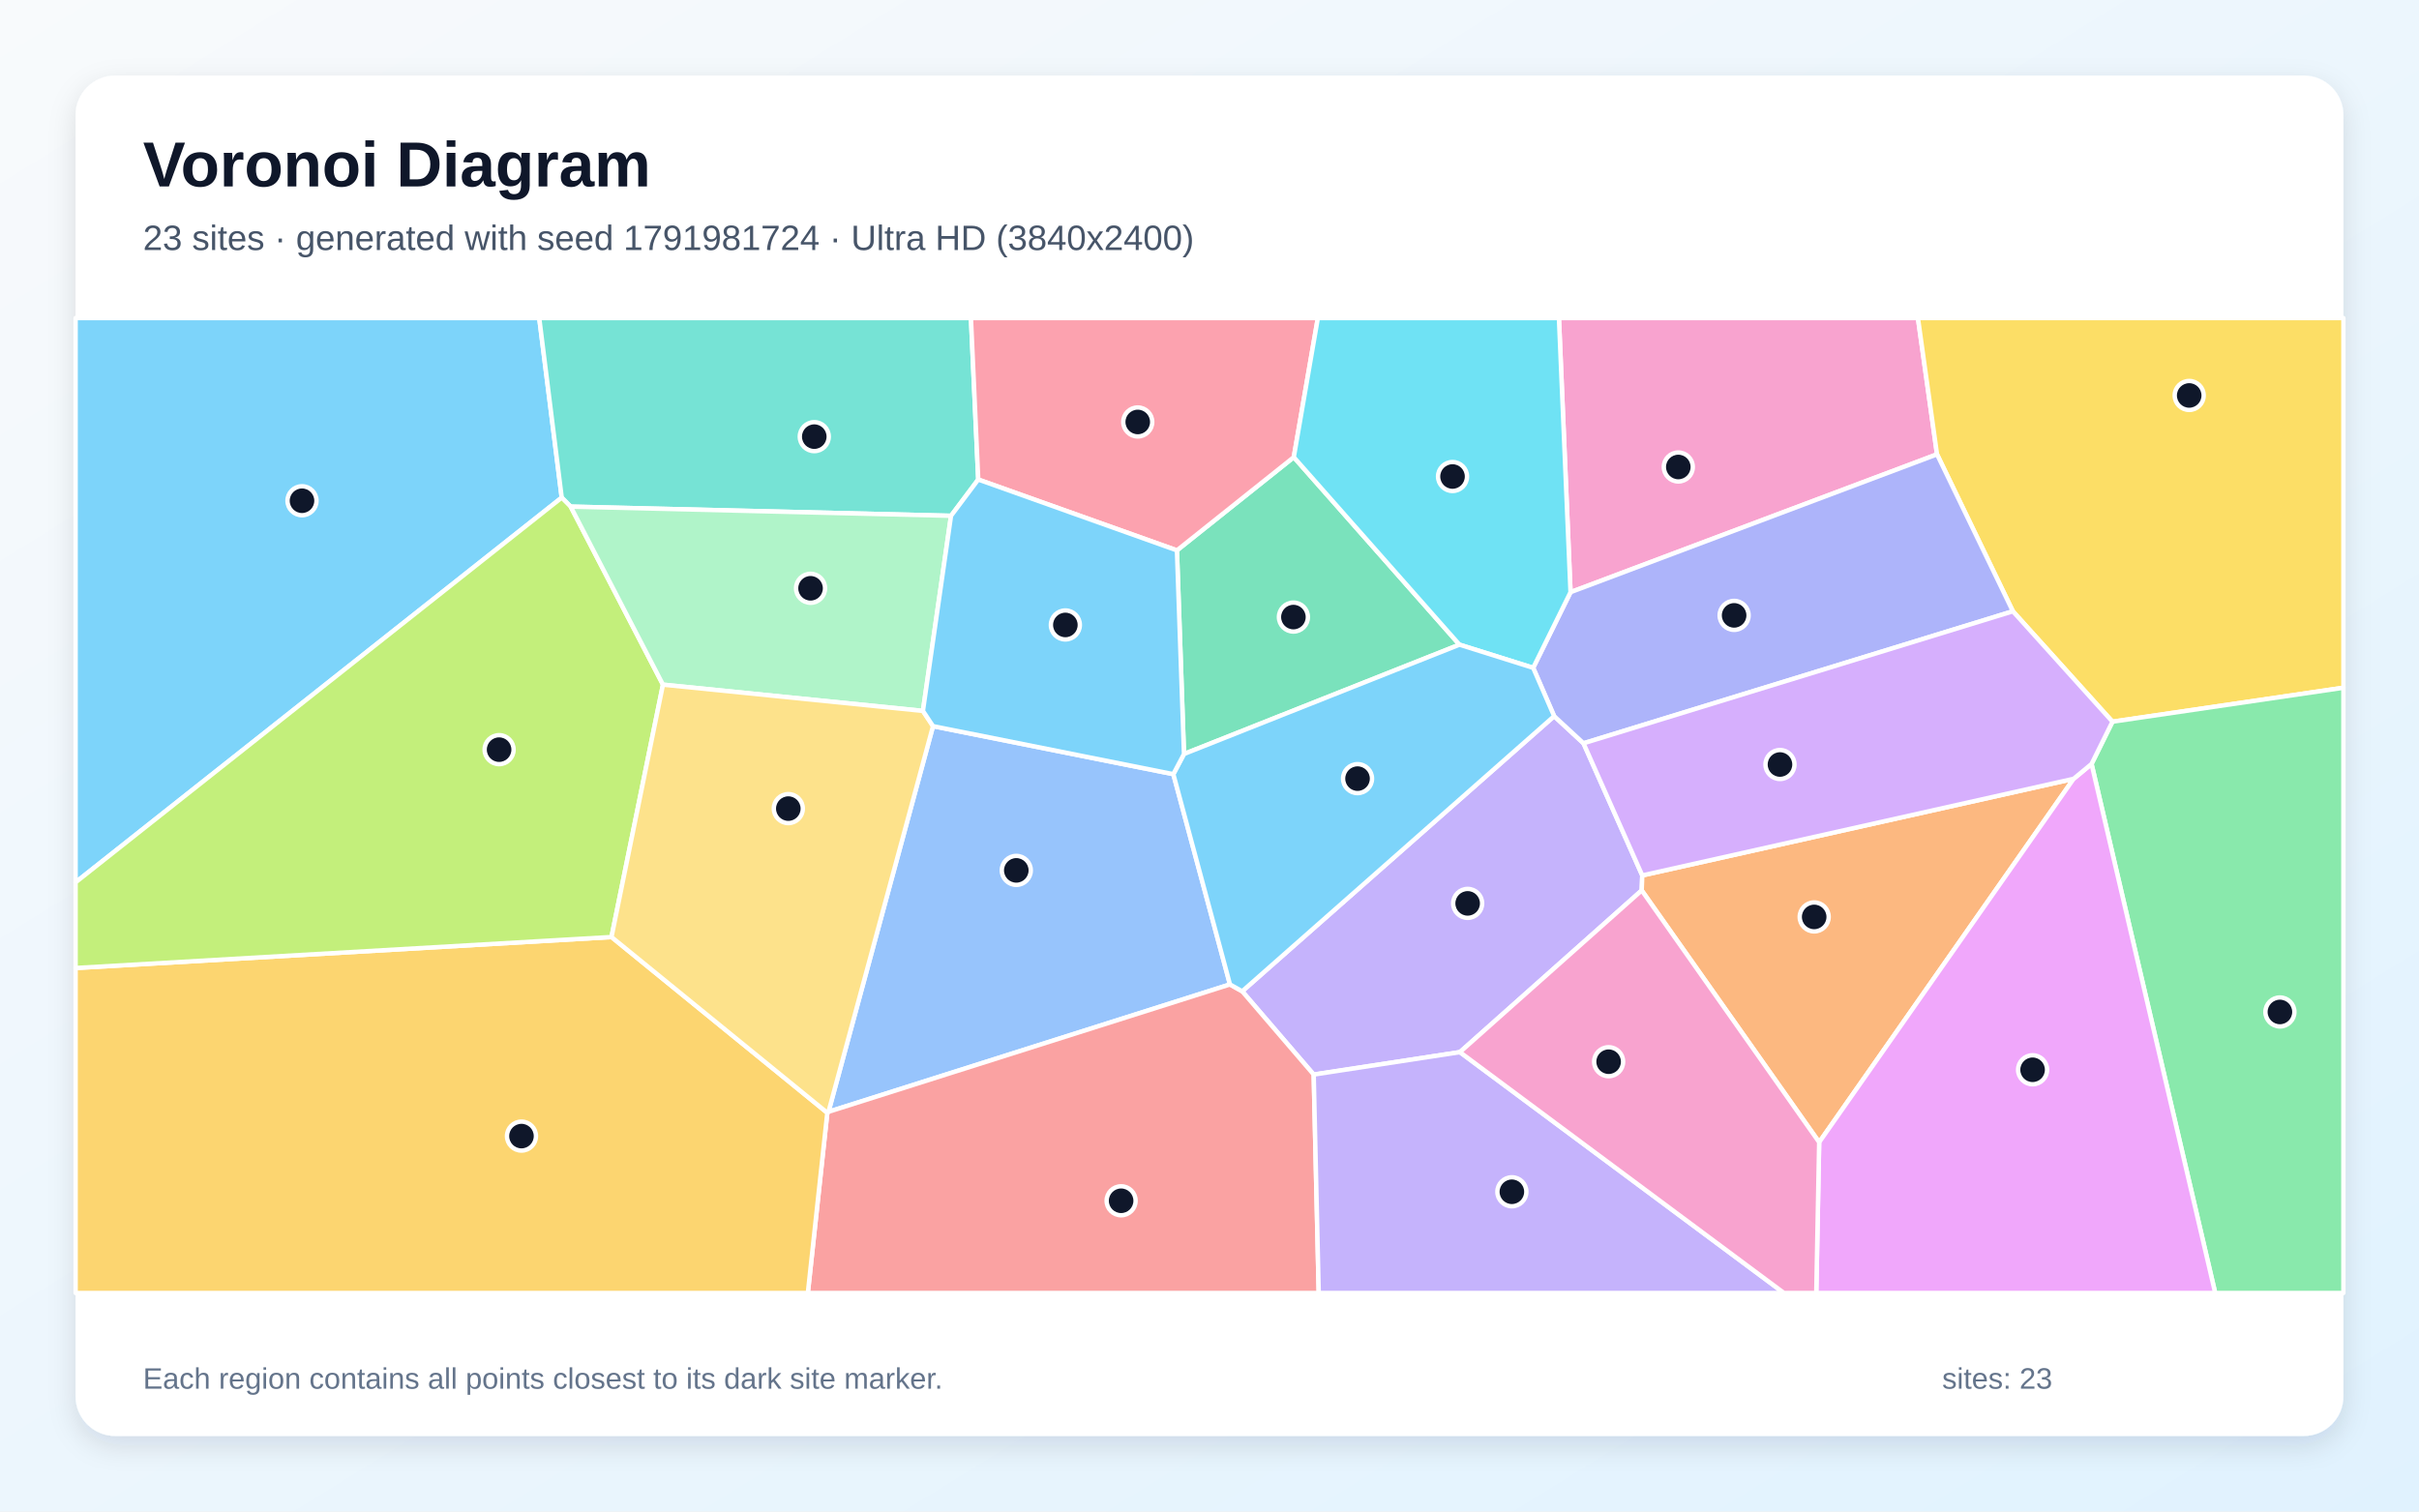
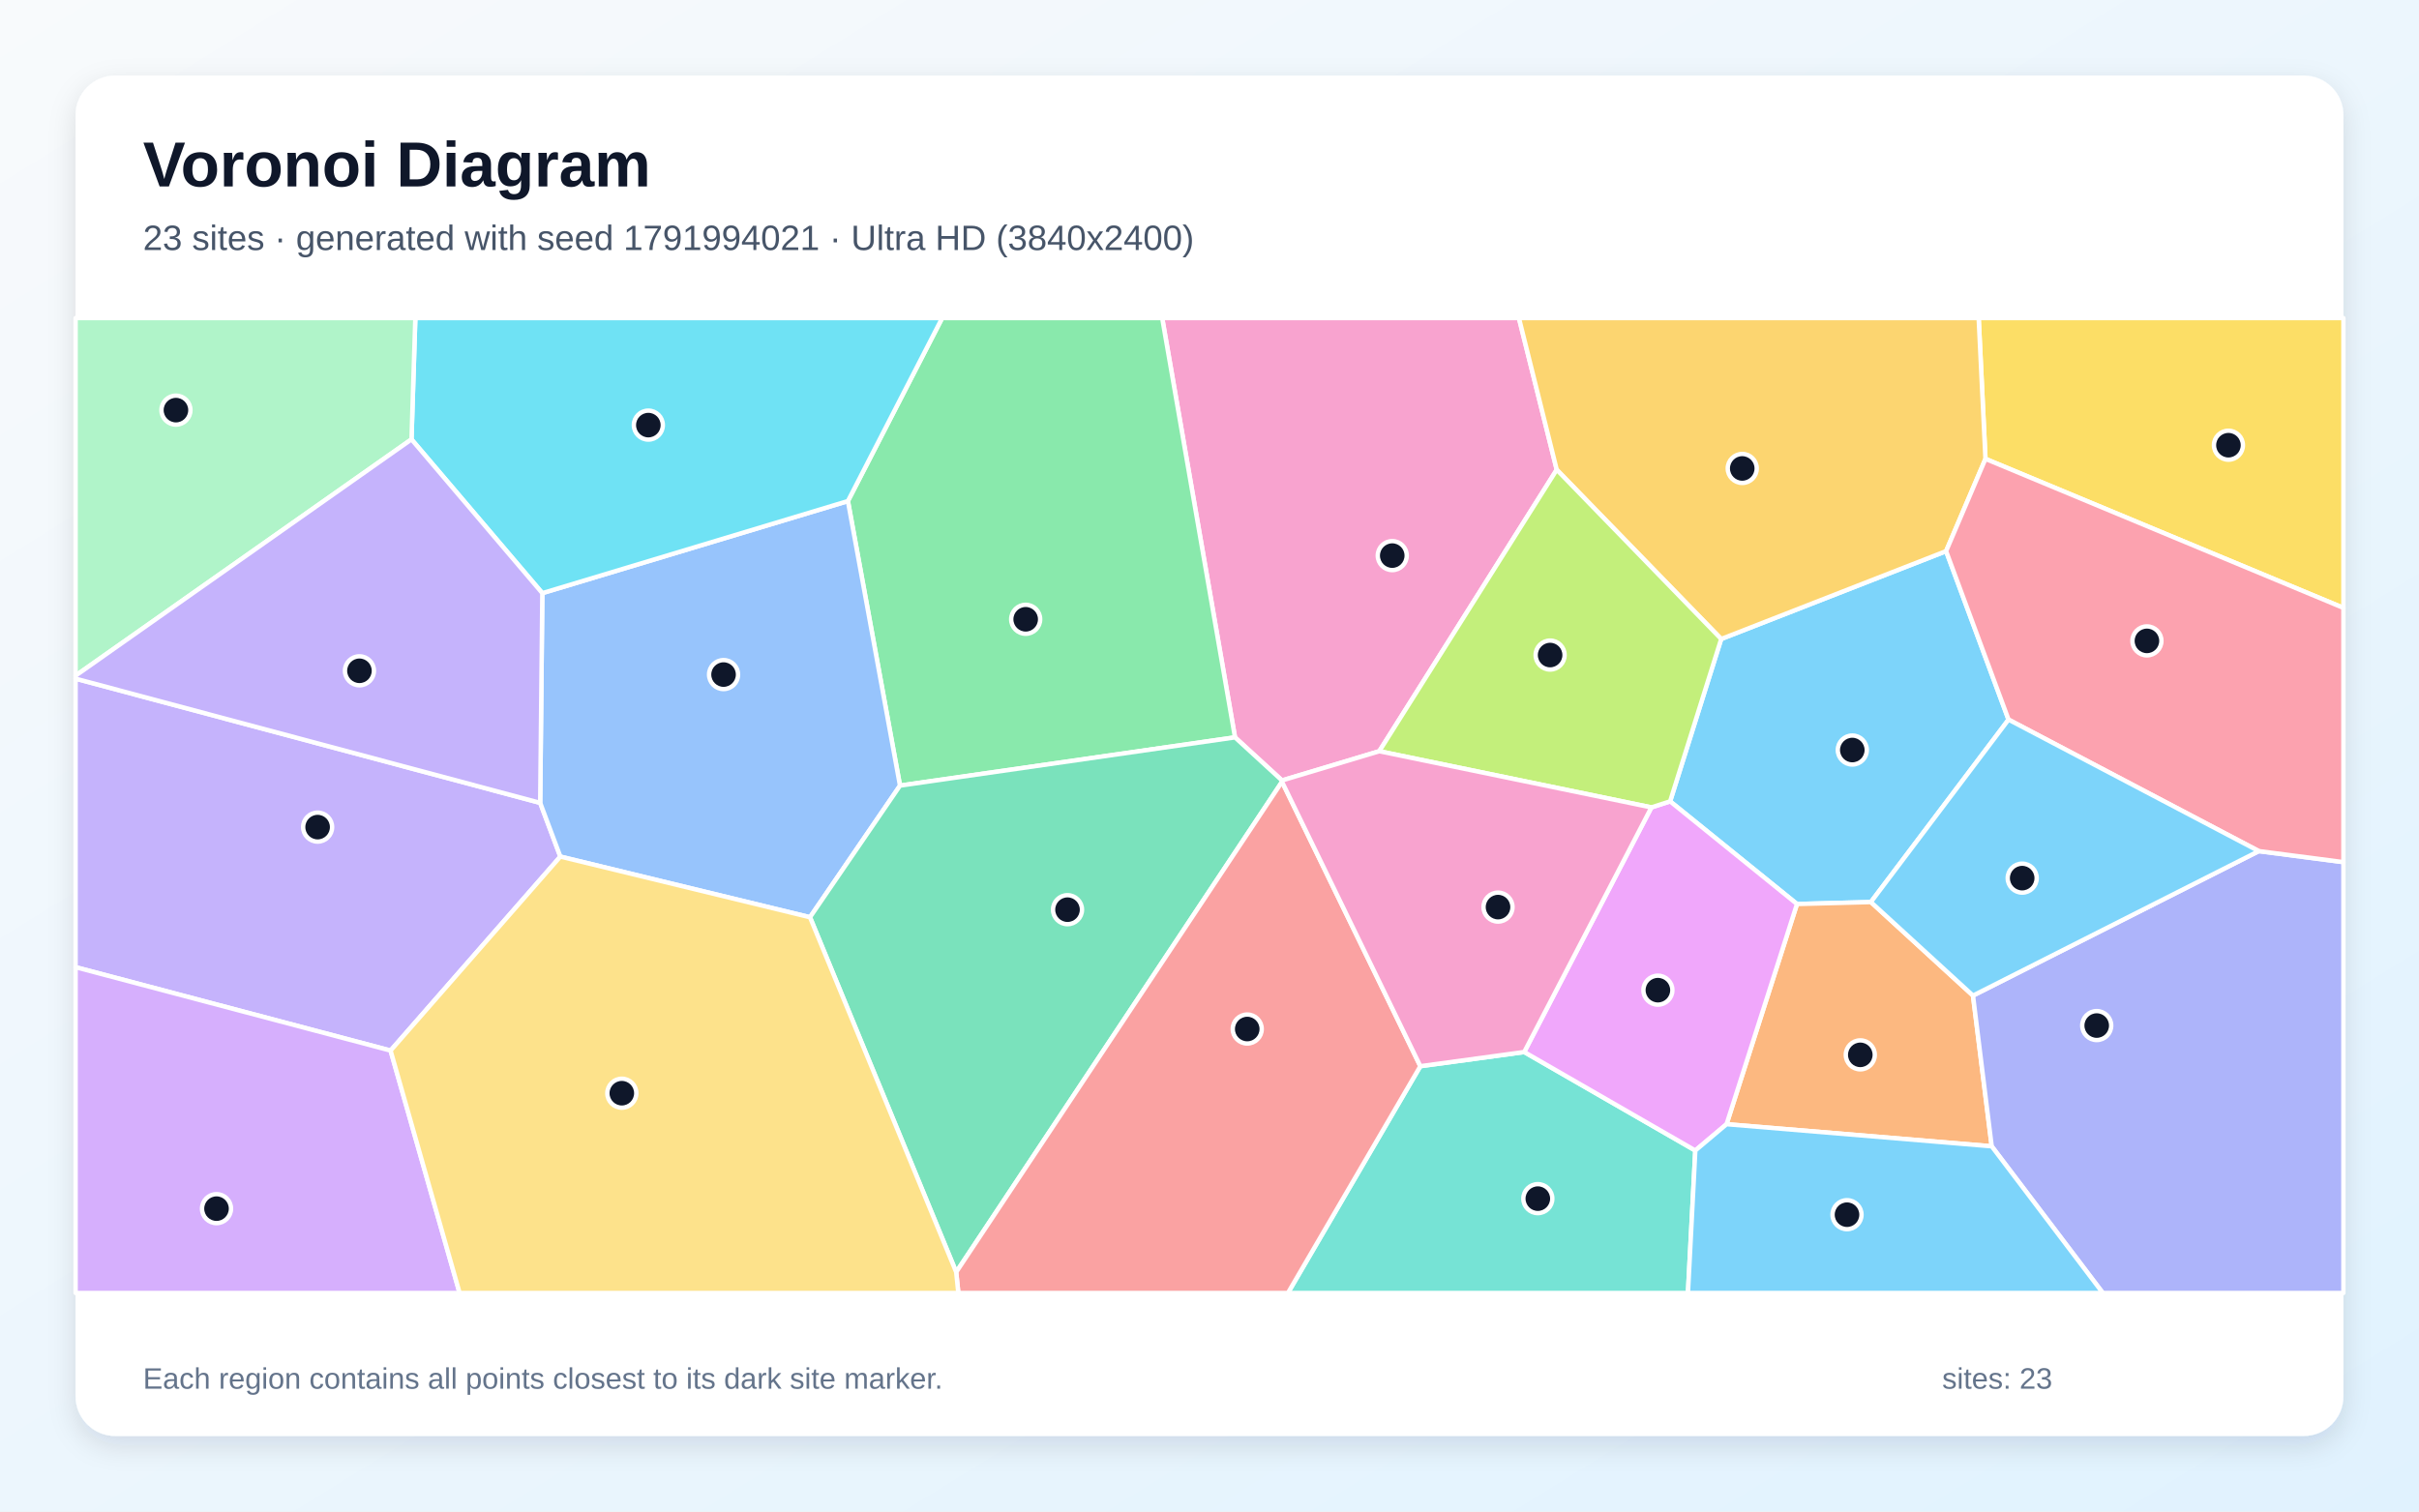
<svg xmlns="http://www.w3.org/2000/svg" width="3840" height="2400" viewBox="0 0 3840 2400" role="img" aria-labelledby="title description">
  <defs>
    <linearGradient id="background" x1="0" y1="0" x2="1" y2="1">
      <stop stop-color="#F8FAFC" />
      <stop offset="1" stop-color="#E0F2FE" />
    </linearGradient>
    <filter id="shadow" x="-5%" y="-5%" width="110%" height="110%">
      <feDropShadow dx="0" dy="15" stdDeviation="22" flood-color="#0F172A" flood-opacity=".12" />
    </filter>
  </defs>
  <rect width="3840" height="2400" fill="url(#background)" />
  <rect x="120" y="120" width="3600" height="2160" rx="63" fill="#FFFFFF" filter="url(#shadow)" />
  <g font-family="Arial, sans-serif">
    <text x="227" y="296" font-size="101" font-weight="700" fill="#0F172A">Voronoi Diagram</text>
-     <text x="227" y="397" font-size="56" fill="#475569">23 sites · generated with seed 1791981724 · Ultra HD (3840x2400)</text>
+     <text x="227" y="397" font-size="56" fill="#475569">23 sites · generated with seed 1791994021 · Ultra HD (3840x2400)</text>
  </g>
  <g stroke="#FFFFFF" stroke-width="7" stroke-linejoin="round">
-     <polygon points="120.0,1401.0 120.0,505.0 856.0,505.0 891.7,790.1" fill="#38BDF8" fill-opacity="0.65" />
-     <polygon points="2317.5,1670.6 2085.4,1706.2 1971.9,1574.0 2467.1,1137.1 2513.7,1180.2 2607.0,1390.0 2606.1,1413.8" fill="#A78BFA" fill-opacity="0.65" />
-     <polygon points="3074.9,721.4 2493.1,940.3 2474.7,505.0 3044.6,505.0" fill="#F472B6" fill-opacity="0.65" />
-     <polygon points="2606.1,1413.8 2607.0,1390.0 3291.7,1236.6 2887.8,1813.7" fill="#FB923C" fill-opacity="0.65" />
-     <polygon points="3353.4,1145.9 3195.3,970.6 3074.9,721.4 3044.6,505.0 3720.0,505.0 3720.0,1092.0" fill="#FACC15" fill-opacity="0.65" />
-     <polygon points="3320.2,1213.0 3353.4,1145.9 3720.0,1092.0 3720.0,2053.0 3516.5,2053.0" fill="#4ADE80" fill-opacity="0.65" />
-     <polygon points="1552.9,761.4 1509.7,819.0 905.9,804.4 891.7,790.1 856.0,505.0 1541.3,505.0" fill="#2DD4BF" fill-opacity="0.65" />
-     <polygon points="1862.6,1229.2 1952.5,1563.1 1315.2,1765.3 1481.1,1153.0" fill="#60A5FA" fill-opacity="0.65" />
-     <polygon points="2887.8,1813.7 3291.7,1236.6 3320.2,1213.0 3516.5,2053.0 2883.2,2053.0" fill="#E879F9" fill-opacity="0.65" />
-     <polygon points="1868.3,873.9 2053.8,725.9 2316.8,1023.6 1879.5,1197.2" fill="#34D399" fill-opacity="0.65" />
-     <polygon points="1313.3,1766.9 1315.2,1765.3 1952.5,1563.1 1971.9,1574.0 2085.4,1706.2 2093.4,2053.0 1282.4,2053.0" fill="#F87171" fill-opacity="0.65" />
-     <polygon points="3195.3,970.6 2513.7,1180.2 2467.1,1137.1 2433.8,1060.4 2493.1,940.3 3074.9,721.4" fill="#818CF8" fill-opacity="0.65" />
-     <polygon points="120.0,1537.0 970.7,1487.8 1313.3,1766.9 1282.4,2053.0 120.0,2053.0" fill="#FBBF24" fill-opacity="0.65" />
-     <polygon points="970.7,1487.8 120.0,1537.0 120.0,1401.0 891.7,790.1 905.9,804.4 1052.4,1087.1" fill="#A3E635" fill-opacity="0.65" />
-     <polygon points="3195.3,970.6 3353.4,1145.9 3320.2,1213.0 3291.7,1236.6 2607.0,1390.0 2513.7,1180.2" fill="#C084FC" fill-opacity="0.65" />
-     <polygon points="2053.8,725.9 1868.3,873.9 1552.9,761.4 1541.3,505.0 2092.0,505.0" fill="#FB7185" fill-opacity="0.65" />
-     <polygon points="2493.1,940.3 2433.8,1060.4 2316.8,1023.6 2053.8,725.9 2092.0,505.0 2474.7,505.0" fill="#22D3EE" fill-opacity="0.65" />
-     <polygon points="1465.1,1128.8 1052.4,1087.1 905.9,804.4 1509.7,819.0" fill="#86EFAC" fill-opacity="0.65" />
-     <polygon points="970.7,1487.8 1052.4,1087.1 1465.1,1128.8 1481.1,1153.0 1315.2,1765.3 1313.3,1766.9" fill="#FCD34D" fill-opacity="0.65" />
-     <polygon points="1952.5,1563.1 1862.6,1229.2 1879.5,1197.2 2316.8,1023.6 2433.8,1060.4 2467.1,1137.1 1971.9,1574.0" fill="#38BDF8" fill-opacity="0.65" />
-     <polygon points="1868.3,873.9 1879.5,1197.2 1862.6,1229.2 1481.1,1153.0 1465.1,1128.8 1509.7,819.0 1552.9,761.4" fill="#38BDF8" fill-opacity="0.65" />
-     <polygon points="2085.4,1706.2 2317.5,1670.6 2831.9,2053.0 2093.4,2053.0" fill="#A78BFA" fill-opacity="0.65" />
-     <polygon points="2317.5,1670.6 2606.1,1413.8 2887.8,1813.7 2883.2,2053.0 2831.9,2053.0" fill="#F472B6" fill-opacity="0.65" />
+     <polygon points="2732.3,1014.6 3089.3,875.1 3188.4,1142.6 2969.9,1432.3 2852.6,1435.4 2651.2,1272.4" fill="#38BDF8" fill-opacity="0.65" />
+     <polygon points="620.0,1668.1 120.0,1535.7 120.0,1077.6 857.5,1274.8 889.5,1360.1" fill="#A78BFA" fill-opacity="0.65" />
+     <polygon points="2189.5,1192.8 2035.1,1239.2 1960.5,1170.8 1844.9,505.0 2411.2,505.0 2471.2,745.8" fill="#F472B6" fill-opacity="0.65" />
+     <polygon points="2740.8,1785.0 2852.6,1435.4 2969.9,1432.3 3132.0,1580.8 3161.7,1820.1" fill="#FB923C" fill-opacity="0.65" />
+     <polygon points="3151.8,728.6 3141.0,505.0 3720.0,505.0 3720.0,965.2" fill="#FACC15" fill-opacity="0.65" />
+     <polygon points="1428.7,1247.4 1346.0,795.6 1495.6,505.0 1844.9,505.0 1960.5,1170.8" fill="#4ADE80" fill-opacity="0.65" />
+     <polygon points="2254.7,1692.9 2419.6,1670.4 2691.2,1826.8 2679.5,2053.0 2044.5,2053.0" fill="#2DD4BF" fill-opacity="0.65" />
+     <polygon points="1285.8,1456.4 889.5,1360.1 857.5,1274.8 860.9,941.8 1346.0,795.6 1428.7,1247.4" fill="#60A5FA" fill-opacity="0.65" />
+     <polygon points="2691.2,1826.8 2419.6,1670.4 2621.5,1282.0 2651.2,1272.4 2852.6,1435.4 2740.8,1785.0" fill="#E879F9" fill-opacity="0.65" />
+     <polygon points="1285.8,1456.4 1428.7,1247.4 1960.5,1170.8 2035.1,1239.2 2035.1,1241.3 1517.9,2019.9" fill="#34D399" fill-opacity="0.65" />
+     <polygon points="1517.9,2019.9 2035.1,1241.3 2254.7,1692.9 2044.5,2053.0 1521.3,2053.0" fill="#F87171" fill-opacity="0.65" />
+     <polygon points="3161.7,1820.1 3132.0,1580.8 3585.7,1351.4 3720.0,1368.9 3720.0,2053.0 3338.1,2053.0" fill="#818CF8" fill-opacity="0.65" />
+     <polygon points="3151.8,728.6 3089.3,875.1 2732.3,1014.6 2471.2,745.8 2411.2,505.0 3141.0,505.0" fill="#FBBF24" fill-opacity="0.65" />
+     <polygon points="2621.5,1282.0 2189.5,1192.8 2471.2,745.8 2732.3,1014.6 2651.2,1272.4" fill="#A3E635" fill-opacity="0.65" />
+     <polygon points="120.0,1535.7 620.0,1668.1 729.6,2053.0 120.0,2053.0" fill="#C084FC" fill-opacity="0.65" />
+     <polygon points="3585.7,1351.4 3188.4,1142.6 3089.3,875.1 3151.8,728.6 3720.0,965.2 3720.0,1368.9" fill="#FB7185" fill-opacity="0.65" />
+     <polygon points="1346.0,795.6 860.9,941.8 653.2,697.6 659.3,505.0 1495.6,505.0" fill="#22D3EE" fill-opacity="0.65" />
+     <polygon points="653.2,697.6 120.0,1072.8 120.0,505.0 659.3,505.0" fill="#86EFAC" fill-opacity="0.65" />
+     <polygon points="620.0,1668.1 889.5,1360.1 1285.8,1456.4 1517.9,2019.9 1521.3,2053.0 729.6,2053.0" fill="#FCD34D" fill-opacity="0.65" />
+     <polygon points="3585.7,1351.4 3132.0,1580.8 2969.9,1432.3 3188.4,1142.6" fill="#38BDF8" fill-opacity="0.65" />
+     <polygon points="2691.2,1826.8 2740.8,1785.0 3161.7,1820.1 3338.1,2053.0 2679.5,2053.0" fill="#38BDF8" fill-opacity="0.65" />
+     <polygon points="653.2,697.6 860.9,941.8 857.5,1274.8 120.0,1077.6 120.0,1072.8" fill="#A78BFA" fill-opacity="0.65" />
+     <polygon points="2621.5,1282.0 2419.6,1670.4 2254.7,1692.9 2035.1,1241.3 2035.1,1239.2 2189.5,1192.8" fill="#F472B6" fill-opacity="0.65" />
  </g>
  <g>
-     <circle cx="479.4" cy="795.1" r="23" fill="#0F172A" stroke="#FFFFFF" stroke-width="7" />
-     <circle cx="2329.8" cy="1434.4" r="23" fill="#0F172A" stroke="#FFFFFF" stroke-width="7" />
-     <circle cx="2664.2" cy="741.5" r="23" fill="#0F172A" stroke="#FFFFFF" stroke-width="7" />
-     <circle cx="2879.9" cy="1455.9" r="23" fill="#0F172A" stroke="#FFFFFF" stroke-width="7" />
-     <circle cx="3475.2" cy="627.9" r="23" fill="#0F172A" stroke="#FFFFFF" stroke-width="7" />
-     <circle cx="3619.2" cy="1606.8" r="23" fill="#0F172A" stroke="#FFFFFF" stroke-width="7" />
-     <circle cx="1292.6" cy="693.3" r="23" fill="#0F172A" stroke="#FFFFFF" stroke-width="7" />
-     <circle cx="1613.3" cy="1382.0" r="23" fill="#0F172A" stroke="#FFFFFF" stroke-width="7" />
-     <circle cx="3226.6" cy="1698.6" r="23" fill="#0F172A" stroke="#FFFFFF" stroke-width="7" />
-     <circle cx="2053.2" cy="979.8" r="23" fill="#0F172A" stroke="#FFFFFF" stroke-width="7" />
-     <circle cx="1779.7" cy="1906.6" r="23" fill="#0F172A" stroke="#FFFFFF" stroke-width="7" />
-     <circle cx="2752.8" cy="977.1" r="23" fill="#0F172A" stroke="#FFFFFF" stroke-width="7" />
-     <circle cx="827.8" cy="1803.9" r="23" fill="#0F172A" stroke="#FFFFFF" stroke-width="7" />
-     <circle cx="792.3" cy="1190.3" r="23" fill="#0F172A" stroke="#FFFFFF" stroke-width="7" />
-     <circle cx="2825.6" cy="1213.9" r="23" fill="#0F172A" stroke="#FFFFFF" stroke-width="7" />
-     <circle cx="1806.1" cy="670.0" r="23" fill="#0F172A" stroke="#FFFFFF" stroke-width="7" />
-     <circle cx="2305.8" cy="756.6" r="23" fill="#0F172A" stroke="#FFFFFF" stroke-width="7" />
-     <circle cx="1286.7" cy="934.1" r="23" fill="#0F172A" stroke="#FFFFFF" stroke-width="7" />
-     <circle cx="1251.4" cy="1283.9" r="23" fill="#0F172A" stroke="#FFFFFF" stroke-width="7" />
-     <circle cx="2155.0" cy="1236.3" r="23" fill="#0F172A" stroke="#FFFFFF" stroke-width="7" />
-     <circle cx="1691.2" cy="992.3" r="23" fill="#0F172A" stroke="#FFFFFF" stroke-width="7" />
-     <circle cx="2400.0" cy="1892.3" r="23" fill="#0F172A" stroke="#FFFFFF" stroke-width="7" />
-     <circle cx="2553.6" cy="1685.8" r="23" fill="#0F172A" stroke="#FFFFFF" stroke-width="7" />
+     <circle cx="2940.4" cy="1190.9" r="23" fill="#0F172A" stroke="#FFFFFF" stroke-width="7" />
+     <circle cx="504.2" cy="1313.3" r="23" fill="#0F172A" stroke="#FFFFFF" stroke-width="7" />
+     <circle cx="2210.1" cy="882.2" r="23" fill="#0F172A" stroke="#FFFFFF" stroke-width="7" />
+     <circle cx="2953.1" cy="1674.9" r="23" fill="#0F172A" stroke="#FFFFFF" stroke-width="7" />
+     <circle cx="3537.5" cy="706.9" r="23" fill="#0F172A" stroke="#FFFFFF" stroke-width="7" />
+     <circle cx="1628.2" cy="983.3" r="23" fill="#0F172A" stroke="#FFFFFF" stroke-width="7" />
+     <circle cx="2441.2" cy="1903.2" r="23" fill="#0F172A" stroke="#FFFFFF" stroke-width="7" />
+     <circle cx="1148.6" cy="1071.1" r="23" fill="#0F172A" stroke="#FFFFFF" stroke-width="7" />
+     <circle cx="2631.8" cy="1572.2" r="23" fill="#0F172A" stroke="#FFFFFF" stroke-width="7" />
+     <circle cx="1694.6" cy="1444.4" r="23" fill="#0F172A" stroke="#FFFFFF" stroke-width="7" />
+     <circle cx="1979.9" cy="1633.9" r="23" fill="#0F172A" stroke="#FFFFFF" stroke-width="7" />
+     <circle cx="3328.4" cy="1628.4" r="23" fill="#0F172A" stroke="#FFFFFF" stroke-width="7" />
+     <circle cx="2765.7" cy="743.8" r="23" fill="#0F172A" stroke="#FFFFFF" stroke-width="7" />
+     <circle cx="2460.7" cy="1040.1" r="23" fill="#0F172A" stroke="#FFFFFF" stroke-width="7" />
+     <circle cx="343.7" cy="1919.1" r="23" fill="#0F172A" stroke="#FFFFFF" stroke-width="7" />
+     <circle cx="3408.1" cy="1017.6" r="23" fill="#0F172A" stroke="#FFFFFF" stroke-width="7" />
+     <circle cx="1029.2" cy="675.0" r="23" fill="#0F172A" stroke="#FFFFFF" stroke-width="7" />
+     <circle cx="279.3" cy="651.2" r="23" fill="#0F172A" stroke="#FFFFFF" stroke-width="7" />
+     <circle cx="987.1" cy="1735.8" r="23" fill="#0F172A" stroke="#FFFFFF" stroke-width="7" />
+     <circle cx="3210.1" cy="1394.3" r="23" fill="#0F172A" stroke="#FFFFFF" stroke-width="7" />
+     <circle cx="2932.0" cy="1928.7" r="23" fill="#0F172A" stroke="#FFFFFF" stroke-width="7" />
+     <circle cx="570.6" cy="1065.1" r="23" fill="#0F172A" stroke="#FFFFFF" stroke-width="7" />
+     <circle cx="2378.0" cy="1440.3" r="23" fill="#0F172A" stroke="#FFFFFF" stroke-width="7" />
  </g>
  <g font-family="Arial, sans-serif" font-size="47" fill="#64748B">
    <text x="227" y="2205">Each region contains all points closest to its dark site marker.</text>
    <text x="3083" y="2205">sites: 23</text>
  </g>
</svg>
